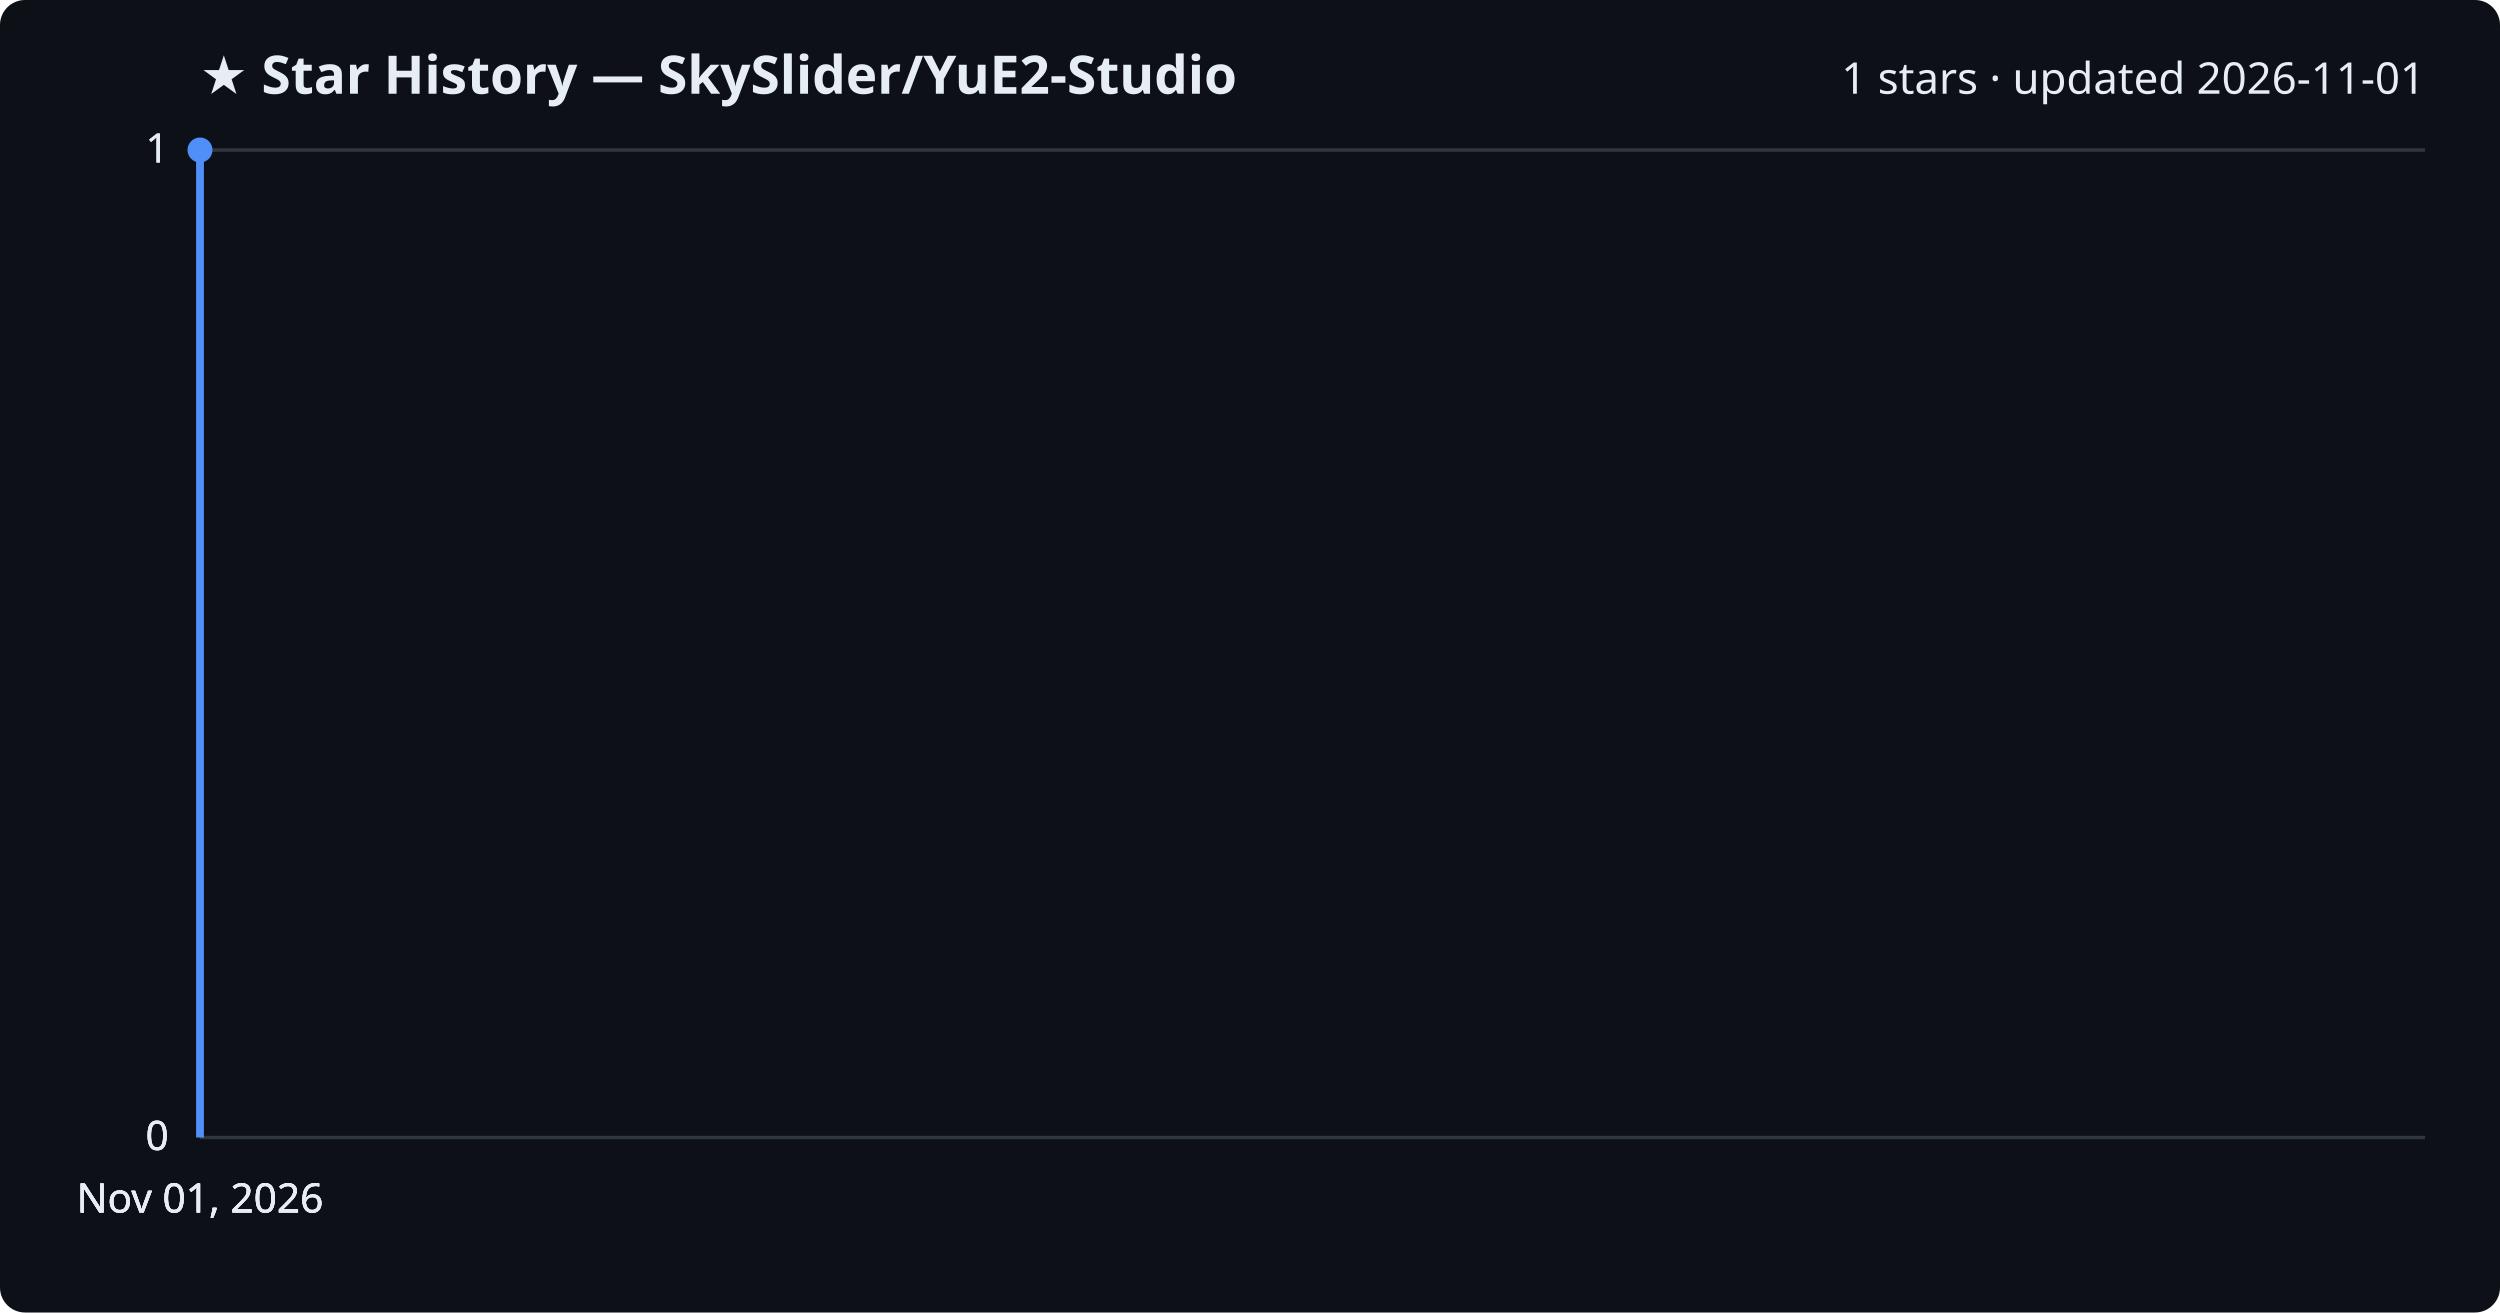
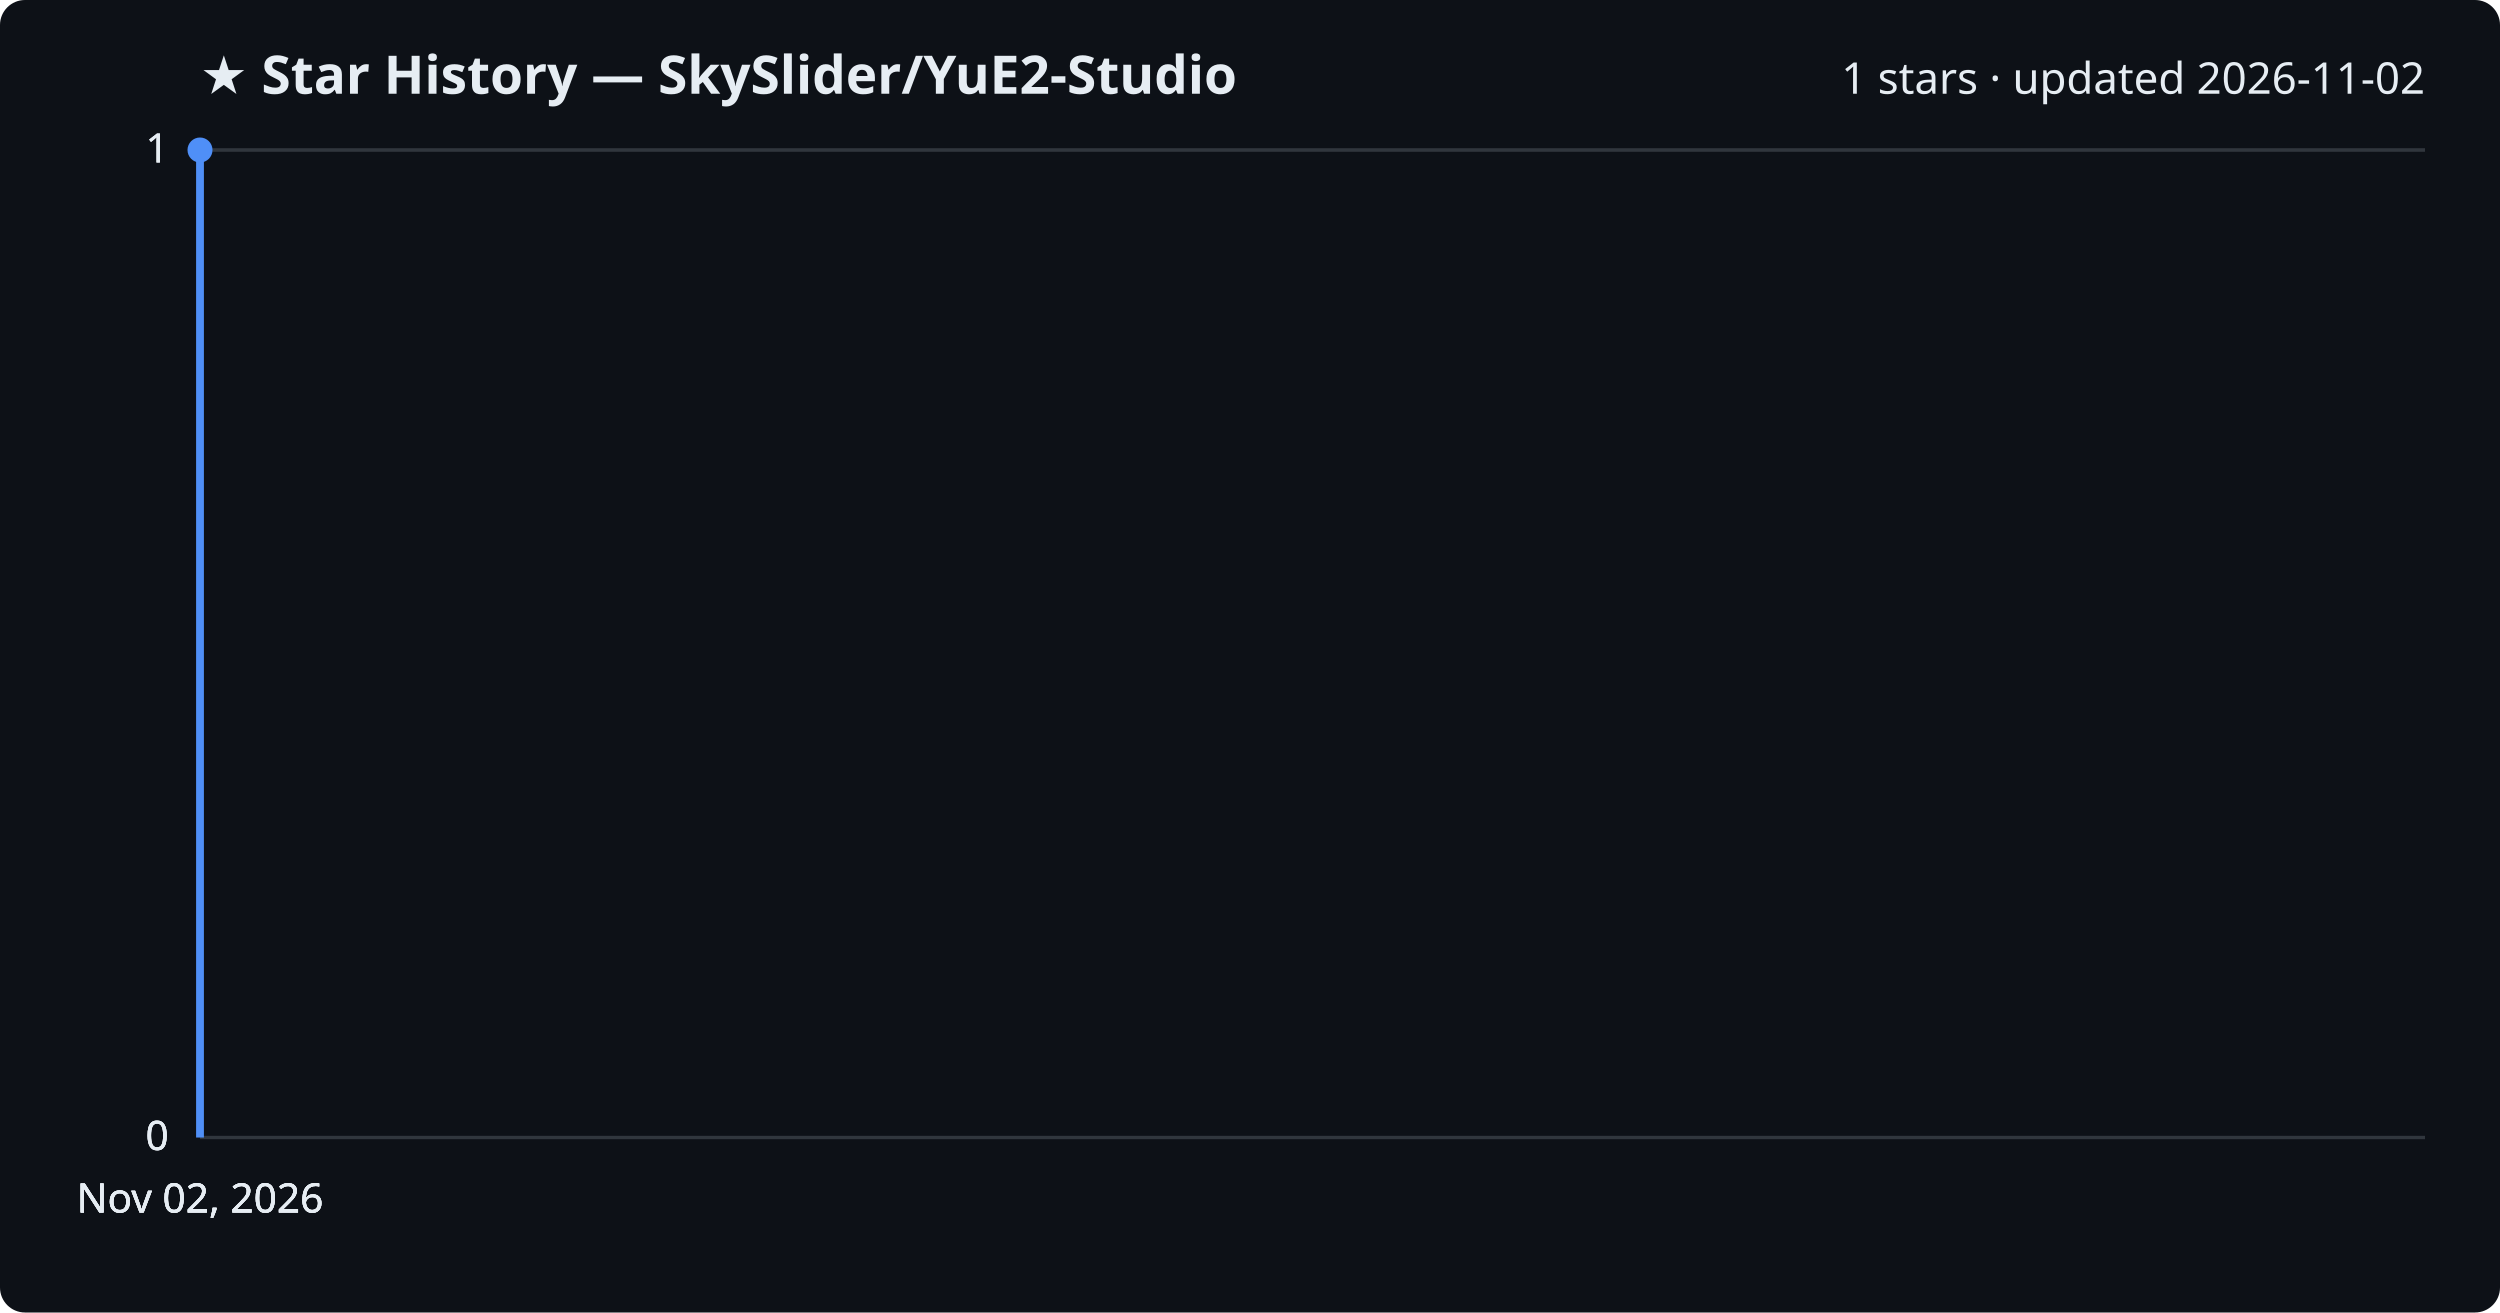
<svg xmlns="http://www.w3.org/2000/svg" viewBox="0 0 800 420" font-family="Segoe UI, sans-serif">
  <rect width="800" height="420" fill="#0d1117" rx="8" />
  <text x="64" y="30" fill="#e6edf3" font-size="17" font-weight="700">★ Star History — SkySlider/YuE2-Studio</text>
-   <text x="776" y="30" fill="#e6edf3" font-size="14" text-anchor="end">1 stars · updated 2026-11-01</text>
+   <text x="776" y="30" fill="#e6edf3" font-size="14" text-anchor="end">1 stars · updated 2026-11-02</text>
  <line x1="64" y1="364.0" x2="776" y2="364.0" stroke="#30363d" stroke-width="1" />
  <text x="54" y="368.0" fill="#e6edf3" font-size="13" text-anchor="end">0</text>
  <line x1="64" y1="364.0" x2="776" y2="364.0" stroke="#30363d" stroke-width="1" />
  <text x="54" y="368.0" fill="#e6edf3" font-size="13" text-anchor="end">0</text>
  <line x1="64" y1="364.0" x2="776" y2="364.0" stroke="#30363d" stroke-width="1" />
  <text x="54" y="368.0" fill="#e6edf3" font-size="13" text-anchor="end">0</text>
  <line x1="64" y1="48.0" x2="776" y2="48.0" stroke="#30363d" stroke-width="1" />
  <text x="54" y="52.0" fill="#e6edf3" font-size="13" text-anchor="end">1</text>
  <line x1="64" y1="48.0" x2="776" y2="48.0" stroke="#30363d" stroke-width="1" />
  <text x="54" y="52.0" fill="#e6edf3" font-size="13" text-anchor="end">1</text>
  <path d="M64.0,364.0 L64.0,48.0 L64.0,48.0" fill="none" stroke="#4f8ff7" stroke-width="2.5" stroke-linejoin="round" />
  <circle cx="64.0" cy="48.0" r="4" fill="#4f8ff7" />
-   <text x="64.0" y="388" fill="#e6edf3" font-size="13" text-anchor="middle">Nov 01, 2026</text>
-   <text x="64.0" y="388" fill="#e6edf3" font-size="13" text-anchor="middle">Nov 01, 2026</text>
-   <text x="64.0" y="388" fill="#e6edf3" font-size="13" text-anchor="middle">Nov 01, 2026</text>
-   <text x="64.0" y="388" fill="#e6edf3" font-size="13" text-anchor="middle">Nov 01, 2026</text>
+   <text x="64.0" y="388" fill="#e6edf3" font-size="13" text-anchor="middle">Nov 02, 2026</text>
+   <text x="64.0" y="388" fill="#e6edf3" font-size="13" text-anchor="middle">Nov 02, 2026</text>
+   <text x="64.0" y="388" fill="#e6edf3" font-size="13" text-anchor="middle">Nov 02, 2026</text>
+   <text x="64.0" y="388" fill="#e6edf3" font-size="13" text-anchor="middle">Nov 02, 2026</text>
</svg>
